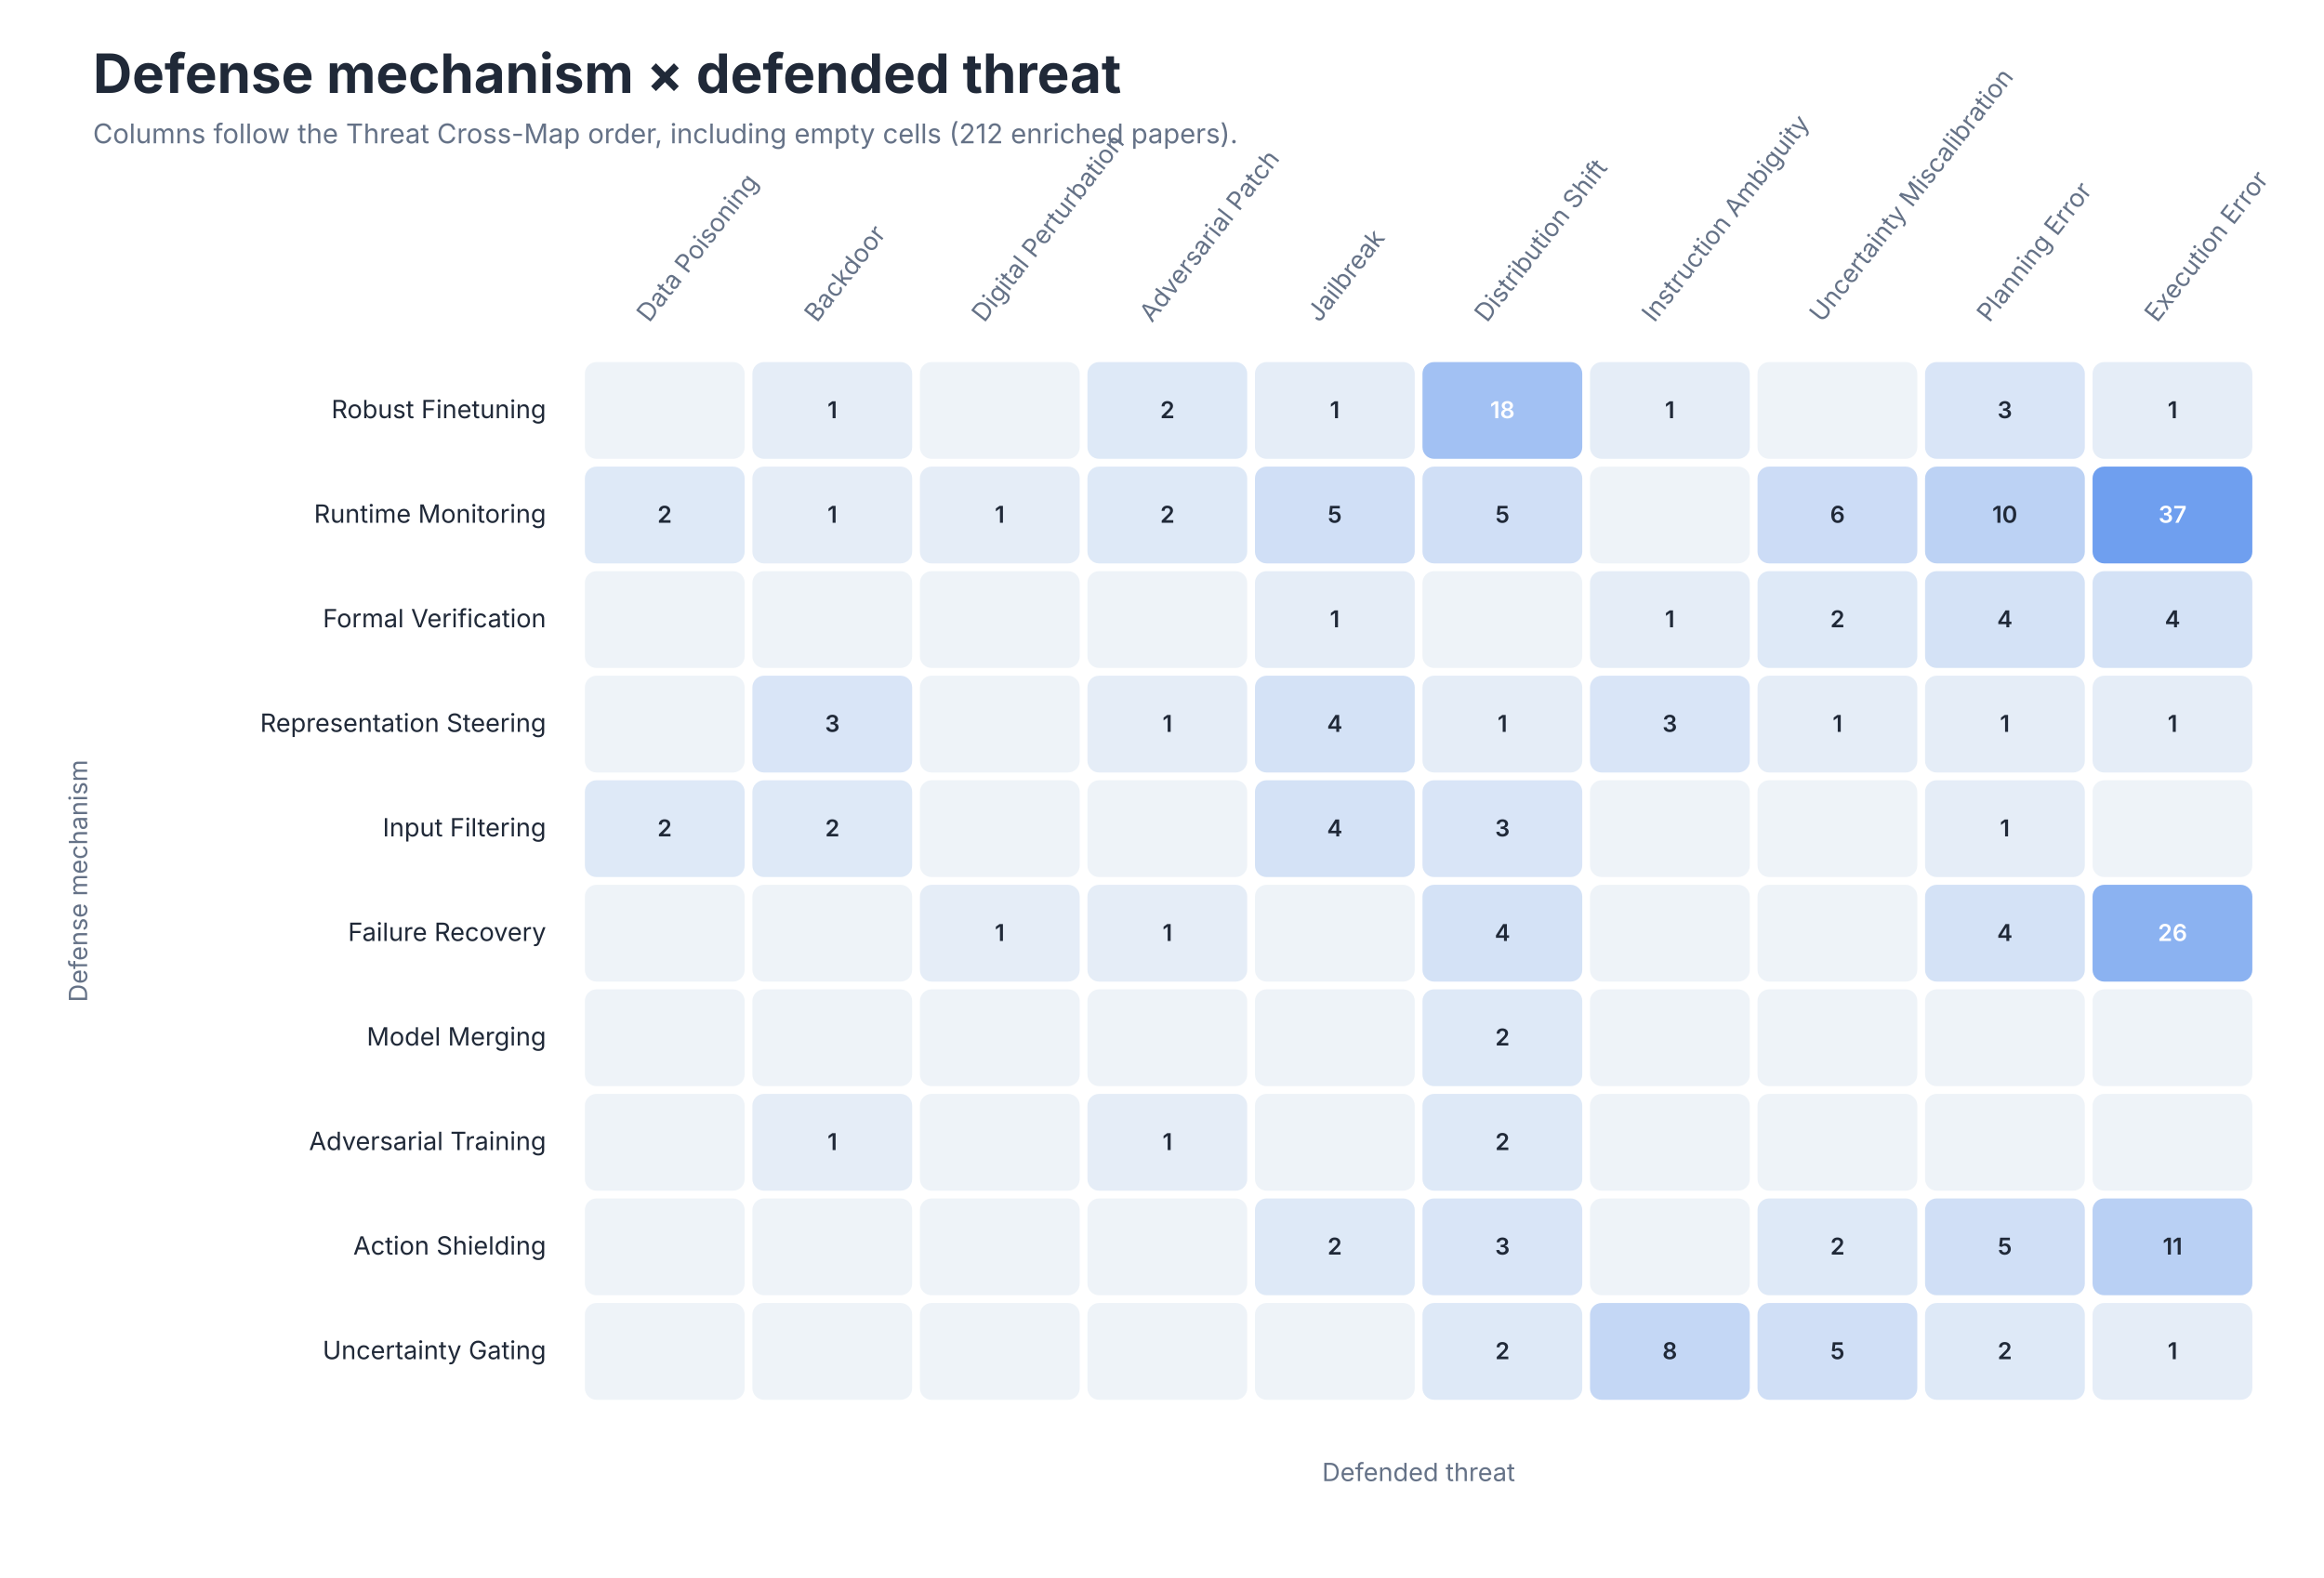
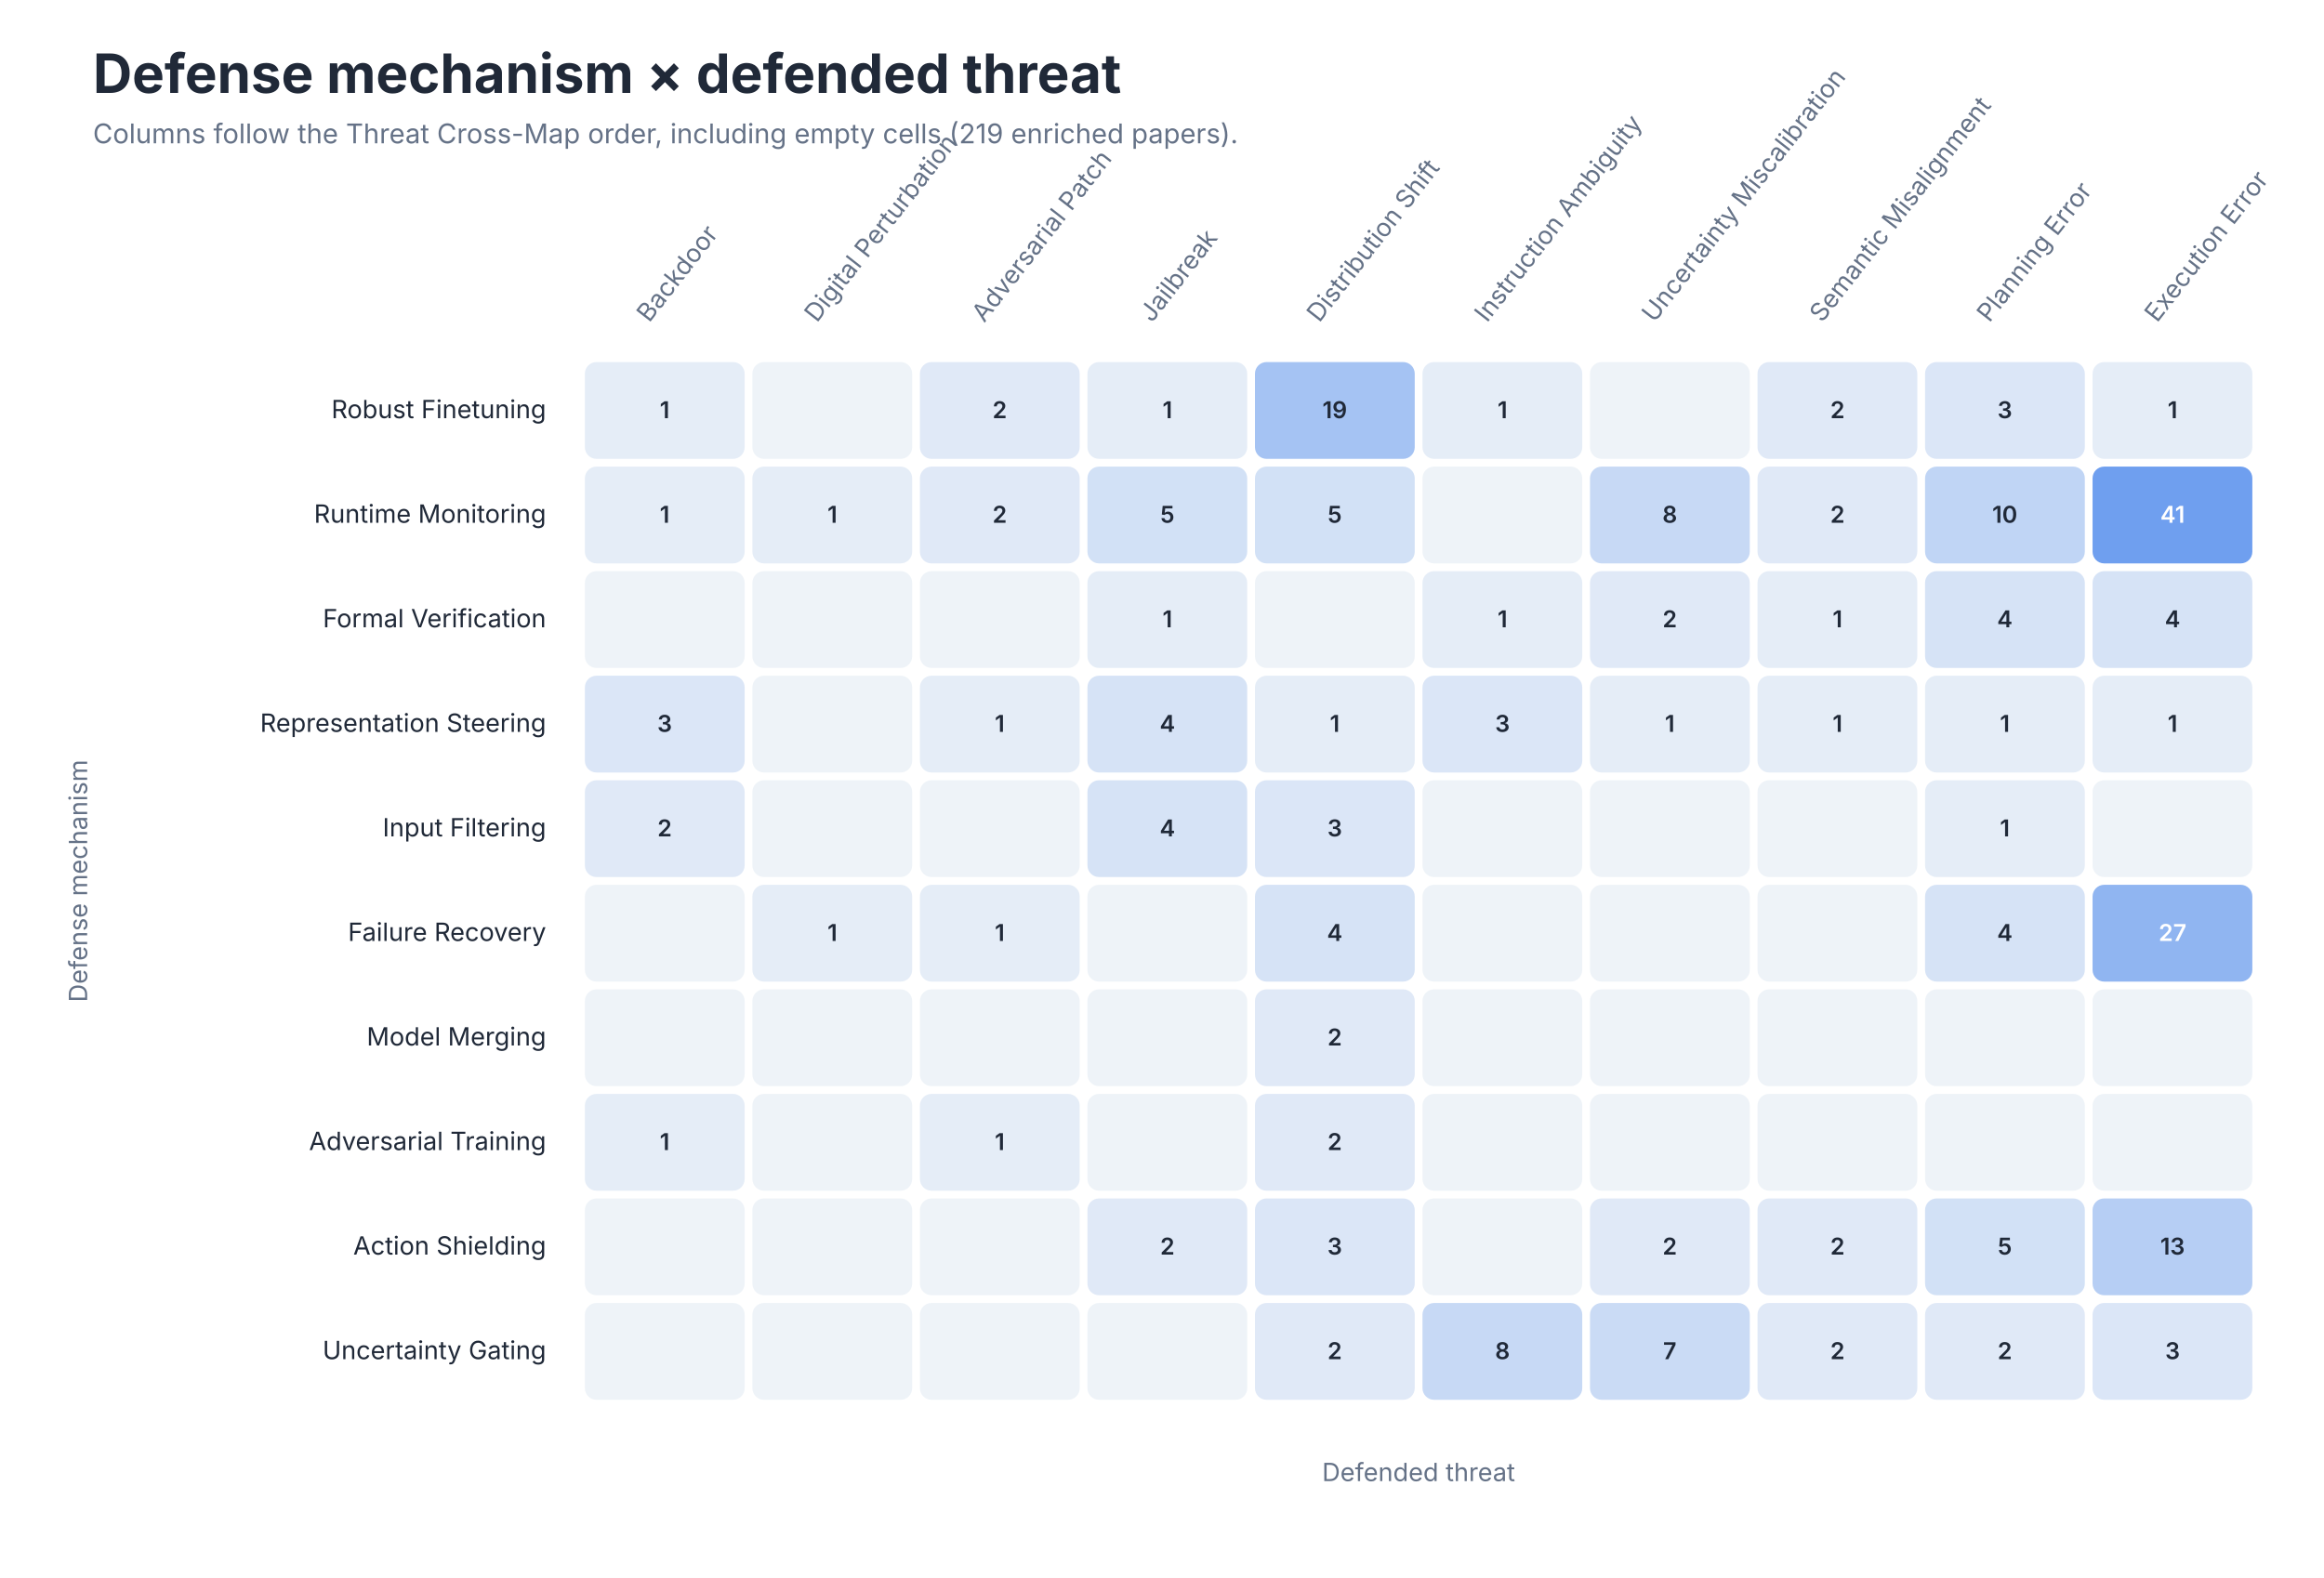
<svg xmlns="http://www.w3.org/2000/svg" role="img" aria-labelledby="title desc" viewBox="0 0 1200 815">
  <style>
text { font-family: -apple-system, BlinkMacSystemFont, 'Segoe UI', sans-serif; }
.title { font-size: 28px; font-weight: 650; fill: #202938; }
.subtitle { font-size: 14px; fill: #657287; }
.axis { font-size: 13px; fill: #657287; }
.label { font-size: 13px; fill: #202938; }
.small { font-size: 11px; fill: #657287; }
</style>
  <rect width="1200" height="815" fill="#FFFFFF" />
  <text class="title" x="48" y="48">Defense mechanism × defended threat</text>
-   <text class="subtitle" x="48" y="74">Columns follow the Threat Cross-Map order, including empty cells (212 enriched papers).</text>
-   <text class="axis" text-anchor="start" transform="translate(335.2 167) rotate(-52)">Data Poisoning</text>
-   <text class="axis" text-anchor="start" transform="translate(421.8 167) rotate(-52)">Backdoor</text>
-   <text class="axis" text-anchor="start" transform="translate(508.2 167) rotate(-52)">Digital Perturbation</text>
-   <text class="axis" text-anchor="start" transform="translate(594.8 167) rotate(-52)">Adversarial Patch</text>
-   <text class="axis" text-anchor="start" transform="translate(681.2 167) rotate(-52)">Jailbreak</text>
-   <text class="axis" text-anchor="start" transform="translate(767.8 167) rotate(-52)">Distribution Shift</text>
-   <text class="axis" text-anchor="start" transform="translate(854.2 167) rotate(-52)">Instruction Ambiguity</text>
-   <text class="axis" text-anchor="start" transform="translate(940.8 167) rotate(-52)">Uncertainty Miscalibration</text>
+   <text class="subtitle" x="48" y="74">Columns follow the Threat Cross-Map order, including empty cells (219 enriched papers).</text>
+   <text class="axis" text-anchor="start" transform="translate(335.2 167) rotate(-52)">Backdoor</text>
+   <text class="axis" text-anchor="start" transform="translate(421.8 167) rotate(-52)">Digital Perturbation</text>
+   <text class="axis" text-anchor="start" transform="translate(508.2 167) rotate(-52)">Adversarial Patch</text>
+   <text class="axis" text-anchor="start" transform="translate(594.8 167) rotate(-52)">Jailbreak</text>
+   <text class="axis" text-anchor="start" transform="translate(681.2 167) rotate(-52)">Distribution Shift</text>
+   <text class="axis" text-anchor="start" transform="translate(767.8 167) rotate(-52)">Instruction Ambiguity</text>
+   <text class="axis" text-anchor="start" transform="translate(854.2 167) rotate(-52)">Uncertainty Miscalibration</text>
+   <text class="axis" text-anchor="start" transform="translate(940.8 167) rotate(-52)">Semantic Misalignment</text>
  <text class="axis" text-anchor="start" transform="translate(1027.2 167) rotate(-52)">Planning Error</text>
  <text class="axis" text-anchor="start" transform="translate(1113.8 167) rotate(-52)">Execution Error</text>
  <text class="label" x="282" y="216.0" text-anchor="end">Robust Finetuning</text>
-   <rect x="302.0" y="187" width="82.5" height="50" rx="6" fill="#EEF3F8" />
-   <text x="343.2" y="216.0" text-anchor="middle" font-size="12" font-weight="600" fill="#202938" />
-   <rect x="388.5" y="187" width="82.5" height="50" rx="6" fill="#E5EDF7" />
-   <text x="429.8" y="216.0" text-anchor="middle" font-size="12" font-weight="600" fill="#202938">1</text>
-   <rect x="475.0" y="187" width="82.5" height="50" rx="6" fill="#EEF3F8" />
-   <text x="516.2" y="216.0" text-anchor="middle" font-size="12" font-weight="600" fill="#202938" />
-   <rect x="561.5" y="187" width="82.5" height="50" rx="6" fill="#DEE9F7" />
-   <text x="602.8" y="216.0" text-anchor="middle" font-size="12" font-weight="600" fill="#202938">2</text>
-   <rect x="648.0" y="187" width="82.5" height="50" rx="6" fill="#E5EDF7" />
-   <text x="689.2" y="216.0" text-anchor="middle" font-size="12" font-weight="600" fill="#202938">1</text>
-   <rect x="734.5" y="187" width="82.5" height="50" rx="6" fill="#A2C1F3" />
-   <text x="775.8" y="216.0" text-anchor="middle" font-size="12" font-weight="600" fill="#FFFFFF">18</text>
-   <rect x="821.0" y="187" width="82.5" height="50" rx="6" fill="#E5EDF7" />
-   <text x="862.2" y="216.0" text-anchor="middle" font-size="12" font-weight="600" fill="#202938">1</text>
-   <rect x="907.5" y="187" width="82.5" height="50" rx="6" fill="#EEF3F8" />
-   <text x="948.8" y="216.0" text-anchor="middle" font-size="12" font-weight="600" fill="#202938" />
-   <rect x="994.0" y="187" width="82.5" height="50" rx="6" fill="#D9E5F7" />
+   <rect x="302.0" y="187" width="82.5" height="50" rx="6" fill="#E5EDF7" />
+   <text x="343.2" y="216.0" text-anchor="middle" font-size="12" font-weight="600" fill="#202938">1</text>
+   <rect x="388.5" y="187" width="82.5" height="50" rx="6" fill="#EEF3F8" />
+   <text x="429.8" y="216.0" text-anchor="middle" font-size="12" font-weight="600" fill="#202938" />
+   <rect x="475.0" y="187" width="82.5" height="50" rx="6" fill="#E0E9F7" />
+   <text x="516.2" y="216.0" text-anchor="middle" font-size="12" font-weight="600" fill="#202938">2</text>
+   <rect x="561.5" y="187" width="82.5" height="50" rx="6" fill="#E5EDF7" />
+   <text x="602.8" y="216.0" text-anchor="middle" font-size="12" font-weight="600" fill="#202938">1</text>
+   <rect x="648.0" y="187" width="82.5" height="50" rx="6" fill="#A5C3F3" />
+   <text x="689.2" y="216.0" text-anchor="middle" font-size="12" font-weight="600" fill="#202938">19</text>
+   <rect x="734.5" y="187" width="82.5" height="50" rx="6" fill="#E5EDF7" />
+   <text x="775.8" y="216.0" text-anchor="middle" font-size="12" font-weight="600" fill="#202938">1</text>
+   <rect x="821.0" y="187" width="82.5" height="50" rx="6" fill="#EEF3F8" />
+   <text x="862.2" y="216.0" text-anchor="middle" font-size="12" font-weight="600" fill="#202938" />
+   <rect x="907.5" y="187" width="82.5" height="50" rx="6" fill="#E0E9F7" />
+   <text x="948.8" y="216.0" text-anchor="middle" font-size="12" font-weight="600" fill="#202938">2</text>
+   <rect x="994.0" y="187" width="82.5" height="50" rx="6" fill="#DBE6F7" />
  <text x="1035.2" y="216.0" text-anchor="middle" font-size="12" font-weight="600" fill="#202938">3</text>
  <rect x="1080.5" y="187" width="82.5" height="50" rx="6" fill="#E5EDF7" />
  <text x="1121.8" y="216.0" text-anchor="middle" font-size="12" font-weight="600" fill="#202938">1</text>
  <text class="label" x="282" y="270.0" text-anchor="end">Runtime Monitoring</text>
-   <rect x="302.0" y="241" width="82.5" height="50" rx="6" fill="#DEE9F7" />
-   <text x="343.2" y="270.0" text-anchor="middle" font-size="12" font-weight="600" fill="#202938">2</text>
+   <rect x="302.0" y="241" width="82.5" height="50" rx="6" fill="#E5EDF7" />
+   <text x="343.2" y="270.0" text-anchor="middle" font-size="12" font-weight="600" fill="#202938">1</text>
  <rect x="388.5" y="241" width="82.5" height="50" rx="6" fill="#E5EDF7" />
  <text x="429.8" y="270.0" text-anchor="middle" font-size="12" font-weight="600" fill="#202938">1</text>
-   <rect x="475.0" y="241" width="82.5" height="50" rx="6" fill="#E5EDF7" />
-   <text x="516.2" y="270.0" text-anchor="middle" font-size="12" font-weight="600" fill="#202938">1</text>
-   <rect x="561.5" y="241" width="82.5" height="50" rx="6" fill="#DEE9F7" />
-   <text x="602.8" y="270.0" text-anchor="middle" font-size="12" font-weight="600" fill="#202938">2</text>
-   <rect x="648.0" y="241" width="82.5" height="50" rx="6" fill="#D0DFF6" />
+   <rect x="475.0" y="241" width="82.5" height="50" rx="6" fill="#E0E9F7" />
+   <text x="516.2" y="270.0" text-anchor="middle" font-size="12" font-weight="600" fill="#202938">2</text>
+   <rect x="561.5" y="241" width="82.5" height="50" rx="6" fill="#D2E1F6" />
+   <text x="602.8" y="270.0" text-anchor="middle" font-size="12" font-weight="600" fill="#202938">5</text>
+   <rect x="648.0" y="241" width="82.5" height="50" rx="6" fill="#D2E1F6" />
  <text x="689.2" y="270.0" text-anchor="middle" font-size="12" font-weight="600" fill="#202938">5</text>
-   <rect x="734.5" y="241" width="82.5" height="50" rx="6" fill="#D0DFF6" />
-   <text x="775.8" y="270.0" text-anchor="middle" font-size="12" font-weight="600" fill="#202938">5</text>
-   <rect x="821.0" y="241" width="82.5" height="50" rx="6" fill="#EEF3F8" />
-   <text x="862.2" y="270.0" text-anchor="middle" font-size="12" font-weight="600" fill="#202938" />
-   <rect x="907.5" y="241" width="82.5" height="50" rx="6" fill="#CCDCF6" />
-   <text x="948.8" y="270.0" text-anchor="middle" font-size="12" font-weight="600" fill="#202938">6</text>
-   <rect x="994.0" y="241" width="82.5" height="50" rx="6" fill="#BCD2F4" />
+   <rect x="734.5" y="241" width="82.5" height="50" rx="6" fill="#EEF3F8" />
+   <text x="775.8" y="270.0" text-anchor="middle" font-size="12" font-weight="600" fill="#202938" />
+   <rect x="821.0" y="241" width="82.5" height="50" rx="6" fill="#C7D9F5" />
+   <text x="862.2" y="270.0" text-anchor="middle" font-size="12" font-weight="600" fill="#202938">8</text>
+   <rect x="907.5" y="241" width="82.5" height="50" rx="6" fill="#E0E9F7" />
+   <text x="948.8" y="270.0" text-anchor="middle" font-size="12" font-weight="600" fill="#202938">2</text>
+   <rect x="994.0" y="241" width="82.5" height="50" rx="6" fill="#C0D5F5" />
  <text x="1035.2" y="270.0" text-anchor="middle" font-size="12" font-weight="600" fill="#202938">10</text>
  <rect x="1080.5" y="241" width="82.5" height="50" rx="6" fill="#6F9FEF" />
-   <text x="1121.8" y="270.0" text-anchor="middle" font-size="12" font-weight="600" fill="#FFFFFF">37</text>
+   <text x="1121.8" y="270.0" text-anchor="middle" font-size="12" font-weight="600" fill="#FFFFFF">41</text>
  <text class="label" x="282" y="324.0" text-anchor="end">Formal Verification</text>
  <rect x="302.0" y="295" width="82.5" height="50" rx="6" fill="#EEF3F8" />
  <text x="343.2" y="324.0" text-anchor="middle" font-size="12" font-weight="600" fill="#202938" />
  <rect x="388.5" y="295" width="82.5" height="50" rx="6" fill="#EEF3F8" />
  <text x="429.8" y="324.0" text-anchor="middle" font-size="12" font-weight="600" fill="#202938" />
  <rect x="475.0" y="295" width="82.5" height="50" rx="6" fill="#EEF3F8" />
  <text x="516.2" y="324.0" text-anchor="middle" font-size="12" font-weight="600" fill="#202938" />
-   <rect x="561.5" y="295" width="82.5" height="50" rx="6" fill="#EEF3F8" />
-   <text x="602.8" y="324.0" text-anchor="middle" font-size="12" font-weight="600" fill="#202938" />
-   <rect x="648.0" y="295" width="82.5" height="50" rx="6" fill="#E5EDF7" />
-   <text x="689.2" y="324.0" text-anchor="middle" font-size="12" font-weight="600" fill="#202938">1</text>
-   <rect x="734.5" y="295" width="82.5" height="50" rx="6" fill="#EEF3F8" />
-   <text x="775.8" y="324.0" text-anchor="middle" font-size="12" font-weight="600" fill="#202938" />
-   <rect x="821.0" y="295" width="82.5" height="50" rx="6" fill="#E5EDF7" />
-   <text x="862.2" y="324.0" text-anchor="middle" font-size="12" font-weight="600" fill="#202938">1</text>
-   <rect x="907.5" y="295" width="82.5" height="50" rx="6" fill="#DEE9F7" />
-   <text x="948.8" y="324.0" text-anchor="middle" font-size="12" font-weight="600" fill="#202938">2</text>
-   <rect x="994.0" y="295" width="82.5" height="50" rx="6" fill="#D4E2F6" />
+   <rect x="561.5" y="295" width="82.5" height="50" rx="6" fill="#E5EDF7" />
+   <text x="602.8" y="324.0" text-anchor="middle" font-size="12" font-weight="600" fill="#202938">1</text>
+   <rect x="648.0" y="295" width="82.5" height="50" rx="6" fill="#EEF3F8" />
+   <text x="689.2" y="324.0" text-anchor="middle" font-size="12" font-weight="600" fill="#202938" />
+   <rect x="734.5" y="295" width="82.5" height="50" rx="6" fill="#E5EDF7" />
+   <text x="775.8" y="324.0" text-anchor="middle" font-size="12" font-weight="600" fill="#202938">1</text>
+   <rect x="821.0" y="295" width="82.5" height="50" rx="6" fill="#E0E9F7" />
+   <text x="862.2" y="324.0" text-anchor="middle" font-size="12" font-weight="600" fill="#202938">2</text>
+   <rect x="907.5" y="295" width="82.5" height="50" rx="6" fill="#E5EDF7" />
+   <text x="948.8" y="324.0" text-anchor="middle" font-size="12" font-weight="600" fill="#202938">1</text>
+   <rect x="994.0" y="295" width="82.5" height="50" rx="6" fill="#D6E3F6" />
  <text x="1035.2" y="324.0" text-anchor="middle" font-size="12" font-weight="600" fill="#202938">4</text>
-   <rect x="1080.5" y="295" width="82.5" height="50" rx="6" fill="#D4E2F6" />
+   <rect x="1080.5" y="295" width="82.5" height="50" rx="6" fill="#D6E3F6" />
  <text x="1121.8" y="324.0" text-anchor="middle" font-size="12" font-weight="600" fill="#202938">4</text>
  <text class="label" x="282" y="378.0" text-anchor="end">Representation Steering</text>
-   <rect x="302.0" y="349" width="82.5" height="50" rx="6" fill="#EEF3F8" />
-   <text x="343.2" y="378.0" text-anchor="middle" font-size="12" font-weight="600" fill="#202938" />
-   <rect x="388.5" y="349" width="82.5" height="50" rx="6" fill="#D9E5F7" />
-   <text x="429.8" y="378.0" text-anchor="middle" font-size="12" font-weight="600" fill="#202938">3</text>
-   <rect x="475.0" y="349" width="82.5" height="50" rx="6" fill="#EEF3F8" />
-   <text x="516.2" y="378.0" text-anchor="middle" font-size="12" font-weight="600" fill="#202938" />
-   <rect x="561.5" y="349" width="82.5" height="50" rx="6" fill="#E5EDF7" />
-   <text x="602.8" y="378.0" text-anchor="middle" font-size="12" font-weight="600" fill="#202938">1</text>
-   <rect x="648.0" y="349" width="82.5" height="50" rx="6" fill="#D4E2F6" />
-   <text x="689.2" y="378.0" text-anchor="middle" font-size="12" font-weight="600" fill="#202938">4</text>
-   <rect x="734.5" y="349" width="82.5" height="50" rx="6" fill="#E5EDF7" />
-   <text x="775.8" y="378.0" text-anchor="middle" font-size="12" font-weight="600" fill="#202938">1</text>
-   <rect x="821.0" y="349" width="82.5" height="50" rx="6" fill="#D9E5F7" />
-   <text x="862.2" y="378.0" text-anchor="middle" font-size="12" font-weight="600" fill="#202938">3</text>
+   <rect x="302.0" y="349" width="82.5" height="50" rx="6" fill="#DBE6F7" />
+   <text x="343.2" y="378.0" text-anchor="middle" font-size="12" font-weight="600" fill="#202938">3</text>
+   <rect x="388.5" y="349" width="82.5" height="50" rx="6" fill="#EEF3F8" />
+   <text x="429.8" y="378.0" text-anchor="middle" font-size="12" font-weight="600" fill="#202938" />
+   <rect x="475.0" y="349" width="82.5" height="50" rx="6" fill="#E5EDF7" />
+   <text x="516.2" y="378.0" text-anchor="middle" font-size="12" font-weight="600" fill="#202938">1</text>
+   <rect x="561.5" y="349" width="82.5" height="50" rx="6" fill="#D6E3F6" />
+   <text x="602.8" y="378.0" text-anchor="middle" font-size="12" font-weight="600" fill="#202938">4</text>
+   <rect x="648.0" y="349" width="82.5" height="50" rx="6" fill="#E5EDF7" />
+   <text x="689.2" y="378.0" text-anchor="middle" font-size="12" font-weight="600" fill="#202938">1</text>
+   <rect x="734.5" y="349" width="82.5" height="50" rx="6" fill="#DBE6F7" />
+   <text x="775.8" y="378.0" text-anchor="middle" font-size="12" font-weight="600" fill="#202938">3</text>
+   <rect x="821.0" y="349" width="82.5" height="50" rx="6" fill="#E5EDF7" />
+   <text x="862.2" y="378.0" text-anchor="middle" font-size="12" font-weight="600" fill="#202938">1</text>
  <rect x="907.5" y="349" width="82.5" height="50" rx="6" fill="#E5EDF7" />
  <text x="948.8" y="378.0" text-anchor="middle" font-size="12" font-weight="600" fill="#202938">1</text>
  <rect x="994.0" y="349" width="82.5" height="50" rx="6" fill="#E5EDF7" />
  <text x="1035.2" y="378.0" text-anchor="middle" font-size="12" font-weight="600" fill="#202938">1</text>
  <rect x="1080.5" y="349" width="82.5" height="50" rx="6" fill="#E5EDF7" />
  <text x="1121.8" y="378.0" text-anchor="middle" font-size="12" font-weight="600" fill="#202938">1</text>
  <text class="label" x="282" y="432.0" text-anchor="end">Input Filtering</text>
-   <rect x="302.0" y="403" width="82.5" height="50" rx="6" fill="#DEE9F7" />
+   <rect x="302.0" y="403" width="82.5" height="50" rx="6" fill="#E0E9F7" />
  <text x="343.2" y="432.0" text-anchor="middle" font-size="12" font-weight="600" fill="#202938">2</text>
-   <rect x="388.5" y="403" width="82.5" height="50" rx="6" fill="#DEE9F7" />
-   <text x="429.8" y="432.0" text-anchor="middle" font-size="12" font-weight="600" fill="#202938">2</text>
+   <rect x="388.5" y="403" width="82.5" height="50" rx="6" fill="#EEF3F8" />
+   <text x="429.8" y="432.0" text-anchor="middle" font-size="12" font-weight="600" fill="#202938" />
  <rect x="475.0" y="403" width="82.5" height="50" rx="6" fill="#EEF3F8" />
  <text x="516.2" y="432.0" text-anchor="middle" font-size="12" font-weight="600" fill="#202938" />
-   <rect x="561.5" y="403" width="82.5" height="50" rx="6" fill="#EEF3F8" />
-   <text x="602.8" y="432.0" text-anchor="middle" font-size="12" font-weight="600" fill="#202938" />
-   <rect x="648.0" y="403" width="82.5" height="50" rx="6" fill="#D4E2F6" />
-   <text x="689.2" y="432.0" text-anchor="middle" font-size="12" font-weight="600" fill="#202938">4</text>
-   <rect x="734.5" y="403" width="82.5" height="50" rx="6" fill="#D9E5F7" />
-   <text x="775.8" y="432.0" text-anchor="middle" font-size="12" font-weight="600" fill="#202938">3</text>
+   <rect x="561.5" y="403" width="82.5" height="50" rx="6" fill="#D6E3F6" />
+   <text x="602.8" y="432.0" text-anchor="middle" font-size="12" font-weight="600" fill="#202938">4</text>
+   <rect x="648.0" y="403" width="82.5" height="50" rx="6" fill="#DBE6F7" />
+   <text x="689.2" y="432.0" text-anchor="middle" font-size="12" font-weight="600" fill="#202938">3</text>
+   <rect x="734.5" y="403" width="82.5" height="50" rx="6" fill="#EEF3F8" />
+   <text x="775.8" y="432.0" text-anchor="middle" font-size="12" font-weight="600" fill="#202938" />
  <rect x="821.0" y="403" width="82.5" height="50" rx="6" fill="#EEF3F8" />
  <text x="862.2" y="432.0" text-anchor="middle" font-size="12" font-weight="600" fill="#202938" />
  <rect x="907.5" y="403" width="82.5" height="50" rx="6" fill="#EEF3F8" />
  <text x="948.8" y="432.0" text-anchor="middle" font-size="12" font-weight="600" fill="#202938" />
  <rect x="994.0" y="403" width="82.5" height="50" rx="6" fill="#E5EDF7" />
  <text x="1035.2" y="432.0" text-anchor="middle" font-size="12" font-weight="600" fill="#202938">1</text>
  <rect x="1080.5" y="403" width="82.5" height="50" rx="6" fill="#EEF3F8" />
  <text x="1121.8" y="432.0" text-anchor="middle" font-size="12" font-weight="600" fill="#202938" />
  <text class="label" x="282" y="486.0" text-anchor="end">Failure Recovery</text>
  <rect x="302.0" y="457" width="82.5" height="50" rx="6" fill="#EEF3F8" />
  <text x="343.2" y="486.0" text-anchor="middle" font-size="12" font-weight="600" fill="#202938" />
-   <rect x="388.5" y="457" width="82.5" height="50" rx="6" fill="#EEF3F8" />
-   <text x="429.8" y="486.0" text-anchor="middle" font-size="12" font-weight="600" fill="#202938" />
+   <rect x="388.5" y="457" width="82.5" height="50" rx="6" fill="#E5EDF7" />
+   <text x="429.8" y="486.0" text-anchor="middle" font-size="12" font-weight="600" fill="#202938">1</text>
  <rect x="475.0" y="457" width="82.5" height="50" rx="6" fill="#E5EDF7" />
  <text x="516.2" y="486.0" text-anchor="middle" font-size="12" font-weight="600" fill="#202938">1</text>
-   <rect x="561.5" y="457" width="82.5" height="50" rx="6" fill="#E5EDF7" />
-   <text x="602.8" y="486.0" text-anchor="middle" font-size="12" font-weight="600" fill="#202938">1</text>
-   <rect x="648.0" y="457" width="82.5" height="50" rx="6" fill="#EEF3F8" />
-   <text x="689.2" y="486.0" text-anchor="middle" font-size="12" font-weight="600" fill="#202938" />
-   <rect x="734.5" y="457" width="82.5" height="50" rx="6" fill="#D4E2F6" />
-   <text x="775.8" y="486.0" text-anchor="middle" font-size="12" font-weight="600" fill="#202938">4</text>
+   <rect x="561.5" y="457" width="82.5" height="50" rx="6" fill="#EEF3F8" />
+   <text x="602.8" y="486.0" text-anchor="middle" font-size="12" font-weight="600" fill="#202938" />
+   <rect x="648.0" y="457" width="82.5" height="50" rx="6" fill="#D6E3F6" />
+   <text x="689.2" y="486.0" text-anchor="middle" font-size="12" font-weight="600" fill="#202938">4</text>
+   <rect x="734.5" y="457" width="82.5" height="50" rx="6" fill="#EEF3F8" />
+   <text x="775.8" y="486.0" text-anchor="middle" font-size="12" font-weight="600" fill="#202938" />
  <rect x="821.0" y="457" width="82.5" height="50" rx="6" fill="#EEF3F8" />
  <text x="862.2" y="486.0" text-anchor="middle" font-size="12" font-weight="600" fill="#202938" />
  <rect x="907.5" y="457" width="82.5" height="50" rx="6" fill="#EEF3F8" />
  <text x="948.8" y="486.0" text-anchor="middle" font-size="12" font-weight="600" fill="#202938" />
-   <rect x="994.0" y="457" width="82.5" height="50" rx="6" fill="#D4E2F6" />
+   <rect x="994.0" y="457" width="82.5" height="50" rx="6" fill="#D6E3F6" />
  <text x="1035.2" y="486.0" text-anchor="middle" font-size="12" font-weight="600" fill="#202938">4</text>
-   <rect x="1080.5" y="457" width="82.5" height="50" rx="6" fill="#8BB2F1" />
-   <text x="1121.8" y="486.0" text-anchor="middle" font-size="12" font-weight="600" fill="#FFFFFF">26</text>
+   <rect x="1080.5" y="457" width="82.5" height="50" rx="6" fill="#90B5F1" />
+   <text x="1121.8" y="486.0" text-anchor="middle" font-size="12" font-weight="600" fill="#FFFFFF">27</text>
  <text class="label" x="282" y="540.0" text-anchor="end">Model Merging</text>
  <rect x="302.0" y="511" width="82.5" height="50" rx="6" fill="#EEF3F8" />
  <text x="343.2" y="540.0" text-anchor="middle" font-size="12" font-weight="600" fill="#202938" />
  <rect x="388.5" y="511" width="82.5" height="50" rx="6" fill="#EEF3F8" />
  <text x="429.8" y="540.0" text-anchor="middle" font-size="12" font-weight="600" fill="#202938" />
  <rect x="475.0" y="511" width="82.5" height="50" rx="6" fill="#EEF3F8" />
  <text x="516.2" y="540.0" text-anchor="middle" font-size="12" font-weight="600" fill="#202938" />
  <rect x="561.5" y="511" width="82.5" height="50" rx="6" fill="#EEF3F8" />
  <text x="602.8" y="540.0" text-anchor="middle" font-size="12" font-weight="600" fill="#202938" />
-   <rect x="648.0" y="511" width="82.5" height="50" rx="6" fill="#EEF3F8" />
-   <text x="689.2" y="540.0" text-anchor="middle" font-size="12" font-weight="600" fill="#202938" />
-   <rect x="734.5" y="511" width="82.5" height="50" rx="6" fill="#DEE9F7" />
-   <text x="775.8" y="540.0" text-anchor="middle" font-size="12" font-weight="600" fill="#202938">2</text>
+   <rect x="648.0" y="511" width="82.5" height="50" rx="6" fill="#E0E9F7" />
+   <text x="689.2" y="540.0" text-anchor="middle" font-size="12" font-weight="600" fill="#202938">2</text>
+   <rect x="734.5" y="511" width="82.5" height="50" rx="6" fill="#EEF3F8" />
+   <text x="775.8" y="540.0" text-anchor="middle" font-size="12" font-weight="600" fill="#202938" />
  <rect x="821.0" y="511" width="82.5" height="50" rx="6" fill="#EEF3F8" />
  <text x="862.2" y="540.0" text-anchor="middle" font-size="12" font-weight="600" fill="#202938" />
  <rect x="907.5" y="511" width="82.5" height="50" rx="6" fill="#EEF3F8" />
  <text x="948.8" y="540.0" text-anchor="middle" font-size="12" font-weight="600" fill="#202938" />
  <rect x="994.0" y="511" width="82.5" height="50" rx="6" fill="#EEF3F8" />
  <text x="1035.2" y="540.0" text-anchor="middle" font-size="12" font-weight="600" fill="#202938" />
  <rect x="1080.5" y="511" width="82.5" height="50" rx="6" fill="#EEF3F8" />
  <text x="1121.8" y="540.0" text-anchor="middle" font-size="12" font-weight="600" fill="#202938" />
  <text class="label" x="282" y="594.0" text-anchor="end">Adversarial Training</text>
-   <rect x="302.0" y="565" width="82.5" height="50" rx="6" fill="#EEF3F8" />
-   <text x="343.2" y="594.0" text-anchor="middle" font-size="12" font-weight="600" fill="#202938" />
-   <rect x="388.5" y="565" width="82.5" height="50" rx="6" fill="#E5EDF7" />
-   <text x="429.8" y="594.0" text-anchor="middle" font-size="12" font-weight="600" fill="#202938">1</text>
-   <rect x="475.0" y="565" width="82.5" height="50" rx="6" fill="#EEF3F8" />
-   <text x="516.2" y="594.0" text-anchor="middle" font-size="12" font-weight="600" fill="#202938" />
-   <rect x="561.5" y="565" width="82.5" height="50" rx="6" fill="#E5EDF7" />
-   <text x="602.8" y="594.0" text-anchor="middle" font-size="12" font-weight="600" fill="#202938">1</text>
-   <rect x="648.0" y="565" width="82.5" height="50" rx="6" fill="#EEF3F8" />
-   <text x="689.2" y="594.0" text-anchor="middle" font-size="12" font-weight="600" fill="#202938" />
-   <rect x="734.5" y="565" width="82.5" height="50" rx="6" fill="#DEE9F7" />
-   <text x="775.8" y="594.0" text-anchor="middle" font-size="12" font-weight="600" fill="#202938">2</text>
+   <rect x="302.0" y="565" width="82.5" height="50" rx="6" fill="#E5EDF7" />
+   <text x="343.2" y="594.0" text-anchor="middle" font-size="12" font-weight="600" fill="#202938">1</text>
+   <rect x="388.5" y="565" width="82.5" height="50" rx="6" fill="#EEF3F8" />
+   <text x="429.8" y="594.0" text-anchor="middle" font-size="12" font-weight="600" fill="#202938" />
+   <rect x="475.0" y="565" width="82.5" height="50" rx="6" fill="#E5EDF7" />
+   <text x="516.2" y="594.0" text-anchor="middle" font-size="12" font-weight="600" fill="#202938">1</text>
+   <rect x="561.5" y="565" width="82.5" height="50" rx="6" fill="#EEF3F8" />
+   <text x="602.8" y="594.0" text-anchor="middle" font-size="12" font-weight="600" fill="#202938" />
+   <rect x="648.0" y="565" width="82.5" height="50" rx="6" fill="#E0E9F7" />
+   <text x="689.2" y="594.0" text-anchor="middle" font-size="12" font-weight="600" fill="#202938">2</text>
+   <rect x="734.5" y="565" width="82.5" height="50" rx="6" fill="#EEF3F8" />
+   <text x="775.8" y="594.0" text-anchor="middle" font-size="12" font-weight="600" fill="#202938" />
  <rect x="821.0" y="565" width="82.5" height="50" rx="6" fill="#EEF3F8" />
  <text x="862.2" y="594.0" text-anchor="middle" font-size="12" font-weight="600" fill="#202938" />
  <rect x="907.5" y="565" width="82.5" height="50" rx="6" fill="#EEF3F8" />
  <text x="948.8" y="594.0" text-anchor="middle" font-size="12" font-weight="600" fill="#202938" />
  <rect x="994.0" y="565" width="82.5" height="50" rx="6" fill="#EEF3F8" />
  <text x="1035.2" y="594.0" text-anchor="middle" font-size="12" font-weight="600" fill="#202938" />
  <rect x="1080.5" y="565" width="82.5" height="50" rx="6" fill="#EEF3F8" />
  <text x="1121.8" y="594.0" text-anchor="middle" font-size="12" font-weight="600" fill="#202938" />
  <text class="label" x="282" y="648.0" text-anchor="end">Action Shielding</text>
  <rect x="302.0" y="619" width="82.5" height="50" rx="6" fill="#EEF3F8" />
  <text x="343.2" y="648.0" text-anchor="middle" font-size="12" font-weight="600" fill="#202938" />
  <rect x="388.5" y="619" width="82.5" height="50" rx="6" fill="#EEF3F8" />
  <text x="429.8" y="648.0" text-anchor="middle" font-size="12" font-weight="600" fill="#202938" />
  <rect x="475.0" y="619" width="82.5" height="50" rx="6" fill="#EEF3F8" />
  <text x="516.2" y="648.0" text-anchor="middle" font-size="12" font-weight="600" fill="#202938" />
-   <rect x="561.5" y="619" width="82.5" height="50" rx="6" fill="#EEF3F8" />
-   <text x="602.8" y="648.0" text-anchor="middle" font-size="12" font-weight="600" fill="#202938" />
-   <rect x="648.0" y="619" width="82.5" height="50" rx="6" fill="#DEE9F7" />
-   <text x="689.2" y="648.0" text-anchor="middle" font-size="12" font-weight="600" fill="#202938">2</text>
-   <rect x="734.5" y="619" width="82.5" height="50" rx="6" fill="#D9E5F7" />
-   <text x="775.8" y="648.0" text-anchor="middle" font-size="12" font-weight="600" fill="#202938">3</text>
-   <rect x="821.0" y="619" width="82.5" height="50" rx="6" fill="#EEF3F8" />
-   <text x="862.2" y="648.0" text-anchor="middle" font-size="12" font-weight="600" fill="#202938" />
-   <rect x="907.5" y="619" width="82.5" height="50" rx="6" fill="#DEE9F7" />
+   <rect x="561.5" y="619" width="82.5" height="50" rx="6" fill="#E0E9F7" />
+   <text x="602.8" y="648.0" text-anchor="middle" font-size="12" font-weight="600" fill="#202938">2</text>
+   <rect x="648.0" y="619" width="82.5" height="50" rx="6" fill="#DBE6F7" />
+   <text x="689.2" y="648.0" text-anchor="middle" font-size="12" font-weight="600" fill="#202938">3</text>
+   <rect x="734.5" y="619" width="82.5" height="50" rx="6" fill="#EEF3F8" />
+   <text x="775.8" y="648.0" text-anchor="middle" font-size="12" font-weight="600" fill="#202938" />
+   <rect x="821.0" y="619" width="82.5" height="50" rx="6" fill="#E0E9F7" />
+   <text x="862.2" y="648.0" text-anchor="middle" font-size="12" font-weight="600" fill="#202938">2</text>
+   <rect x="907.5" y="619" width="82.5" height="50" rx="6" fill="#E0E9F7" />
  <text x="948.8" y="648.0" text-anchor="middle" font-size="12" font-weight="600" fill="#202938">2</text>
-   <rect x="994.0" y="619" width="82.5" height="50" rx="6" fill="#D0DFF6" />
+   <rect x="994.0" y="619" width="82.5" height="50" rx="6" fill="#D2E1F6" />
  <text x="1035.2" y="648.0" text-anchor="middle" font-size="12" font-weight="600" fill="#202938">5</text>
-   <rect x="1080.5" y="619" width="82.5" height="50" rx="6" fill="#B9D0F4" />
-   <text x="1121.8" y="648.0" text-anchor="middle" font-size="12" font-weight="600" fill="#202938">11</text>
+   <rect x="1080.5" y="619" width="82.5" height="50" rx="6" fill="#B6CEF4" />
+   <text x="1121.8" y="648.0" text-anchor="middle" font-size="12" font-weight="600" fill="#202938">13</text>
  <text class="label" x="282" y="702.0" text-anchor="end">Uncertainty Gating</text>
  <rect x="302.0" y="673" width="82.5" height="50" rx="6" fill="#EEF3F8" />
  <text x="343.2" y="702.0" text-anchor="middle" font-size="12" font-weight="600" fill="#202938" />
  <rect x="388.5" y="673" width="82.5" height="50" rx="6" fill="#EEF3F8" />
  <text x="429.8" y="702.0" text-anchor="middle" font-size="12" font-weight="600" fill="#202938" />
  <rect x="475.0" y="673" width="82.5" height="50" rx="6" fill="#EEF3F8" />
  <text x="516.2" y="702.0" text-anchor="middle" font-size="12" font-weight="600" fill="#202938" />
  <rect x="561.5" y="673" width="82.5" height="50" rx="6" fill="#EEF3F8" />
  <text x="602.8" y="702.0" text-anchor="middle" font-size="12" font-weight="600" fill="#202938" />
-   <rect x="648.0" y="673" width="82.5" height="50" rx="6" fill="#EEF3F8" />
-   <text x="689.2" y="702.0" text-anchor="middle" font-size="12" font-weight="600" fill="#202938" />
-   <rect x="734.5" y="673" width="82.5" height="50" rx="6" fill="#DEE9F7" />
-   <text x="775.8" y="702.0" text-anchor="middle" font-size="12" font-weight="600" fill="#202938">2</text>
-   <rect x="821.0" y="673" width="82.5" height="50" rx="6" fill="#C4D7F5" />
-   <text x="862.2" y="702.0" text-anchor="middle" font-size="12" font-weight="600" fill="#202938">8</text>
-   <rect x="907.5" y="673" width="82.5" height="50" rx="6" fill="#D0DFF6" />
-   <text x="948.8" y="702.0" text-anchor="middle" font-size="12" font-weight="600" fill="#202938">5</text>
-   <rect x="994.0" y="673" width="82.5" height="50" rx="6" fill="#DEE9F7" />
+   <rect x="648.0" y="673" width="82.5" height="50" rx="6" fill="#E0E9F7" />
+   <text x="689.2" y="702.0" text-anchor="middle" font-size="12" font-weight="600" fill="#202938">2</text>
+   <rect x="734.5" y="673" width="82.5" height="50" rx="6" fill="#C7D9F5" />
+   <text x="775.8" y="702.0" text-anchor="middle" font-size="12" font-weight="600" fill="#202938">8</text>
+   <rect x="821.0" y="673" width="82.5" height="50" rx="6" fill="#CADBF5" />
+   <text x="862.2" y="702.0" text-anchor="middle" font-size="12" font-weight="600" fill="#202938">7</text>
+   <rect x="907.5" y="673" width="82.5" height="50" rx="6" fill="#E0E9F7" />
+   <text x="948.8" y="702.0" text-anchor="middle" font-size="12" font-weight="600" fill="#202938">2</text>
+   <rect x="994.0" y="673" width="82.5" height="50" rx="6" fill="#E0E9F7" />
  <text x="1035.2" y="702.0" text-anchor="middle" font-size="12" font-weight="600" fill="#202938">2</text>
-   <rect x="1080.5" y="673" width="82.5" height="50" rx="6" fill="#E5EDF7" />
-   <text x="1121.8" y="702.0" text-anchor="middle" font-size="12" font-weight="600" fill="#202938">1</text>
+   <rect x="1080.5" y="673" width="82.5" height="50" rx="6" fill="#DBE6F7" />
+   <text x="1121.8" y="702.0" text-anchor="middle" font-size="12" font-weight="600" fill="#202938">3</text>
  <text class="axis" x="732.5" y="765" text-anchor="middle">Defended threat</text>
  <text class="axis" transform="translate(45 455.0) rotate(-90)" text-anchor="middle">Defense mechanism</text>
</svg>
